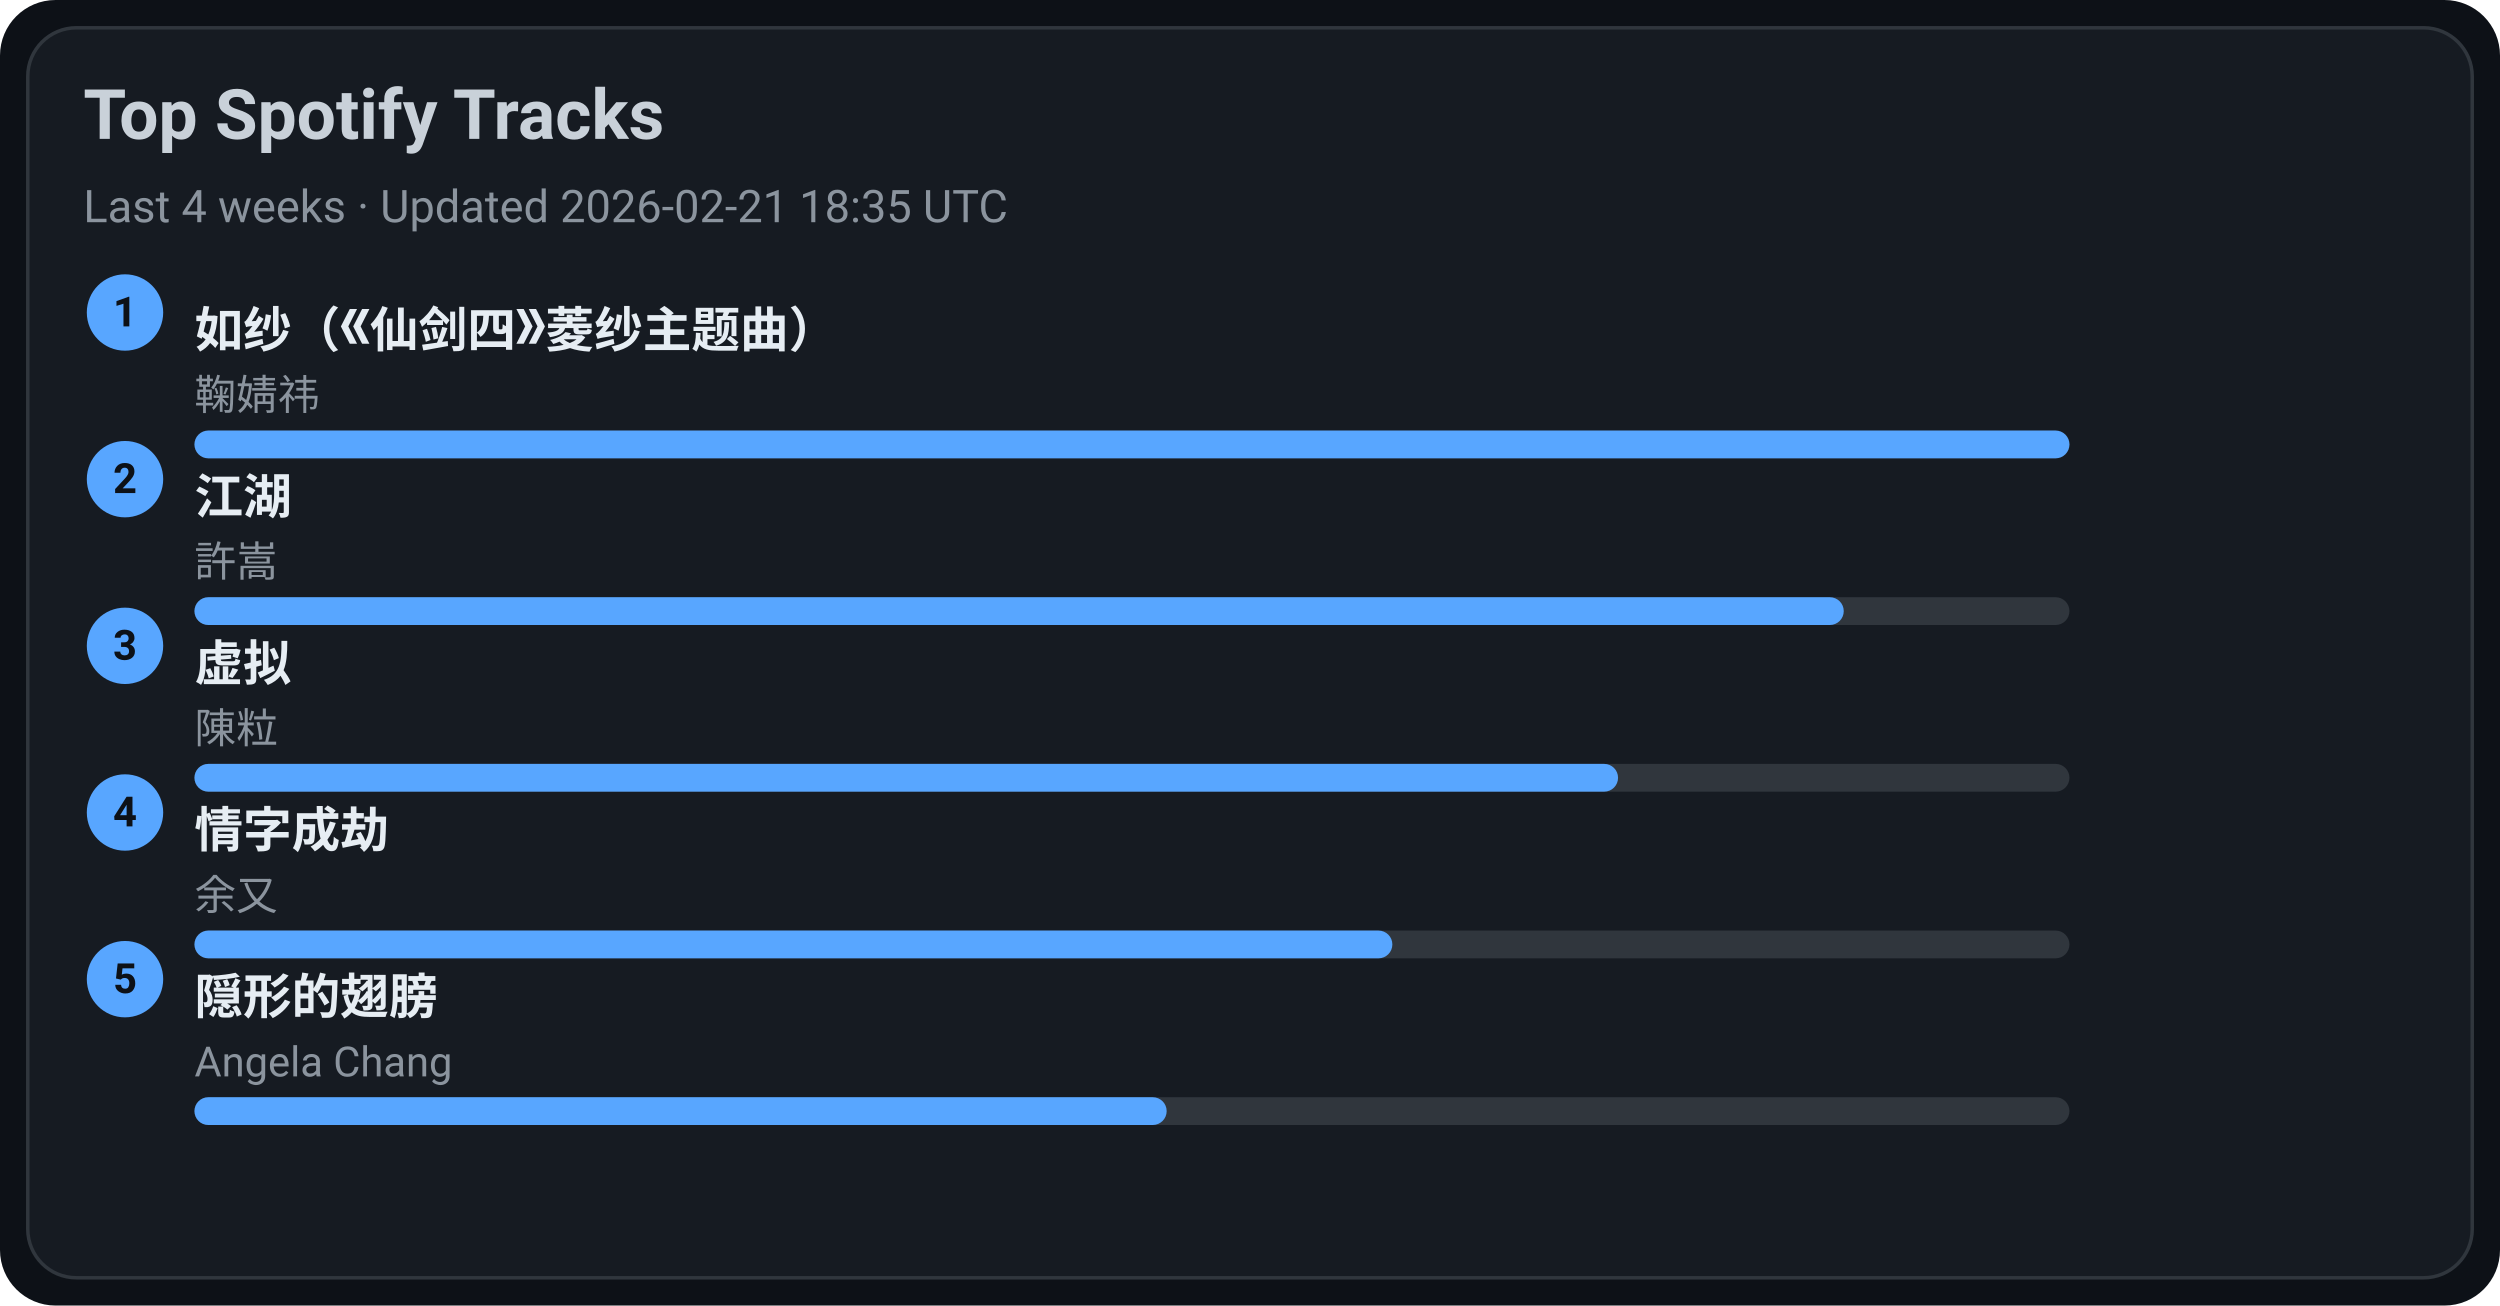
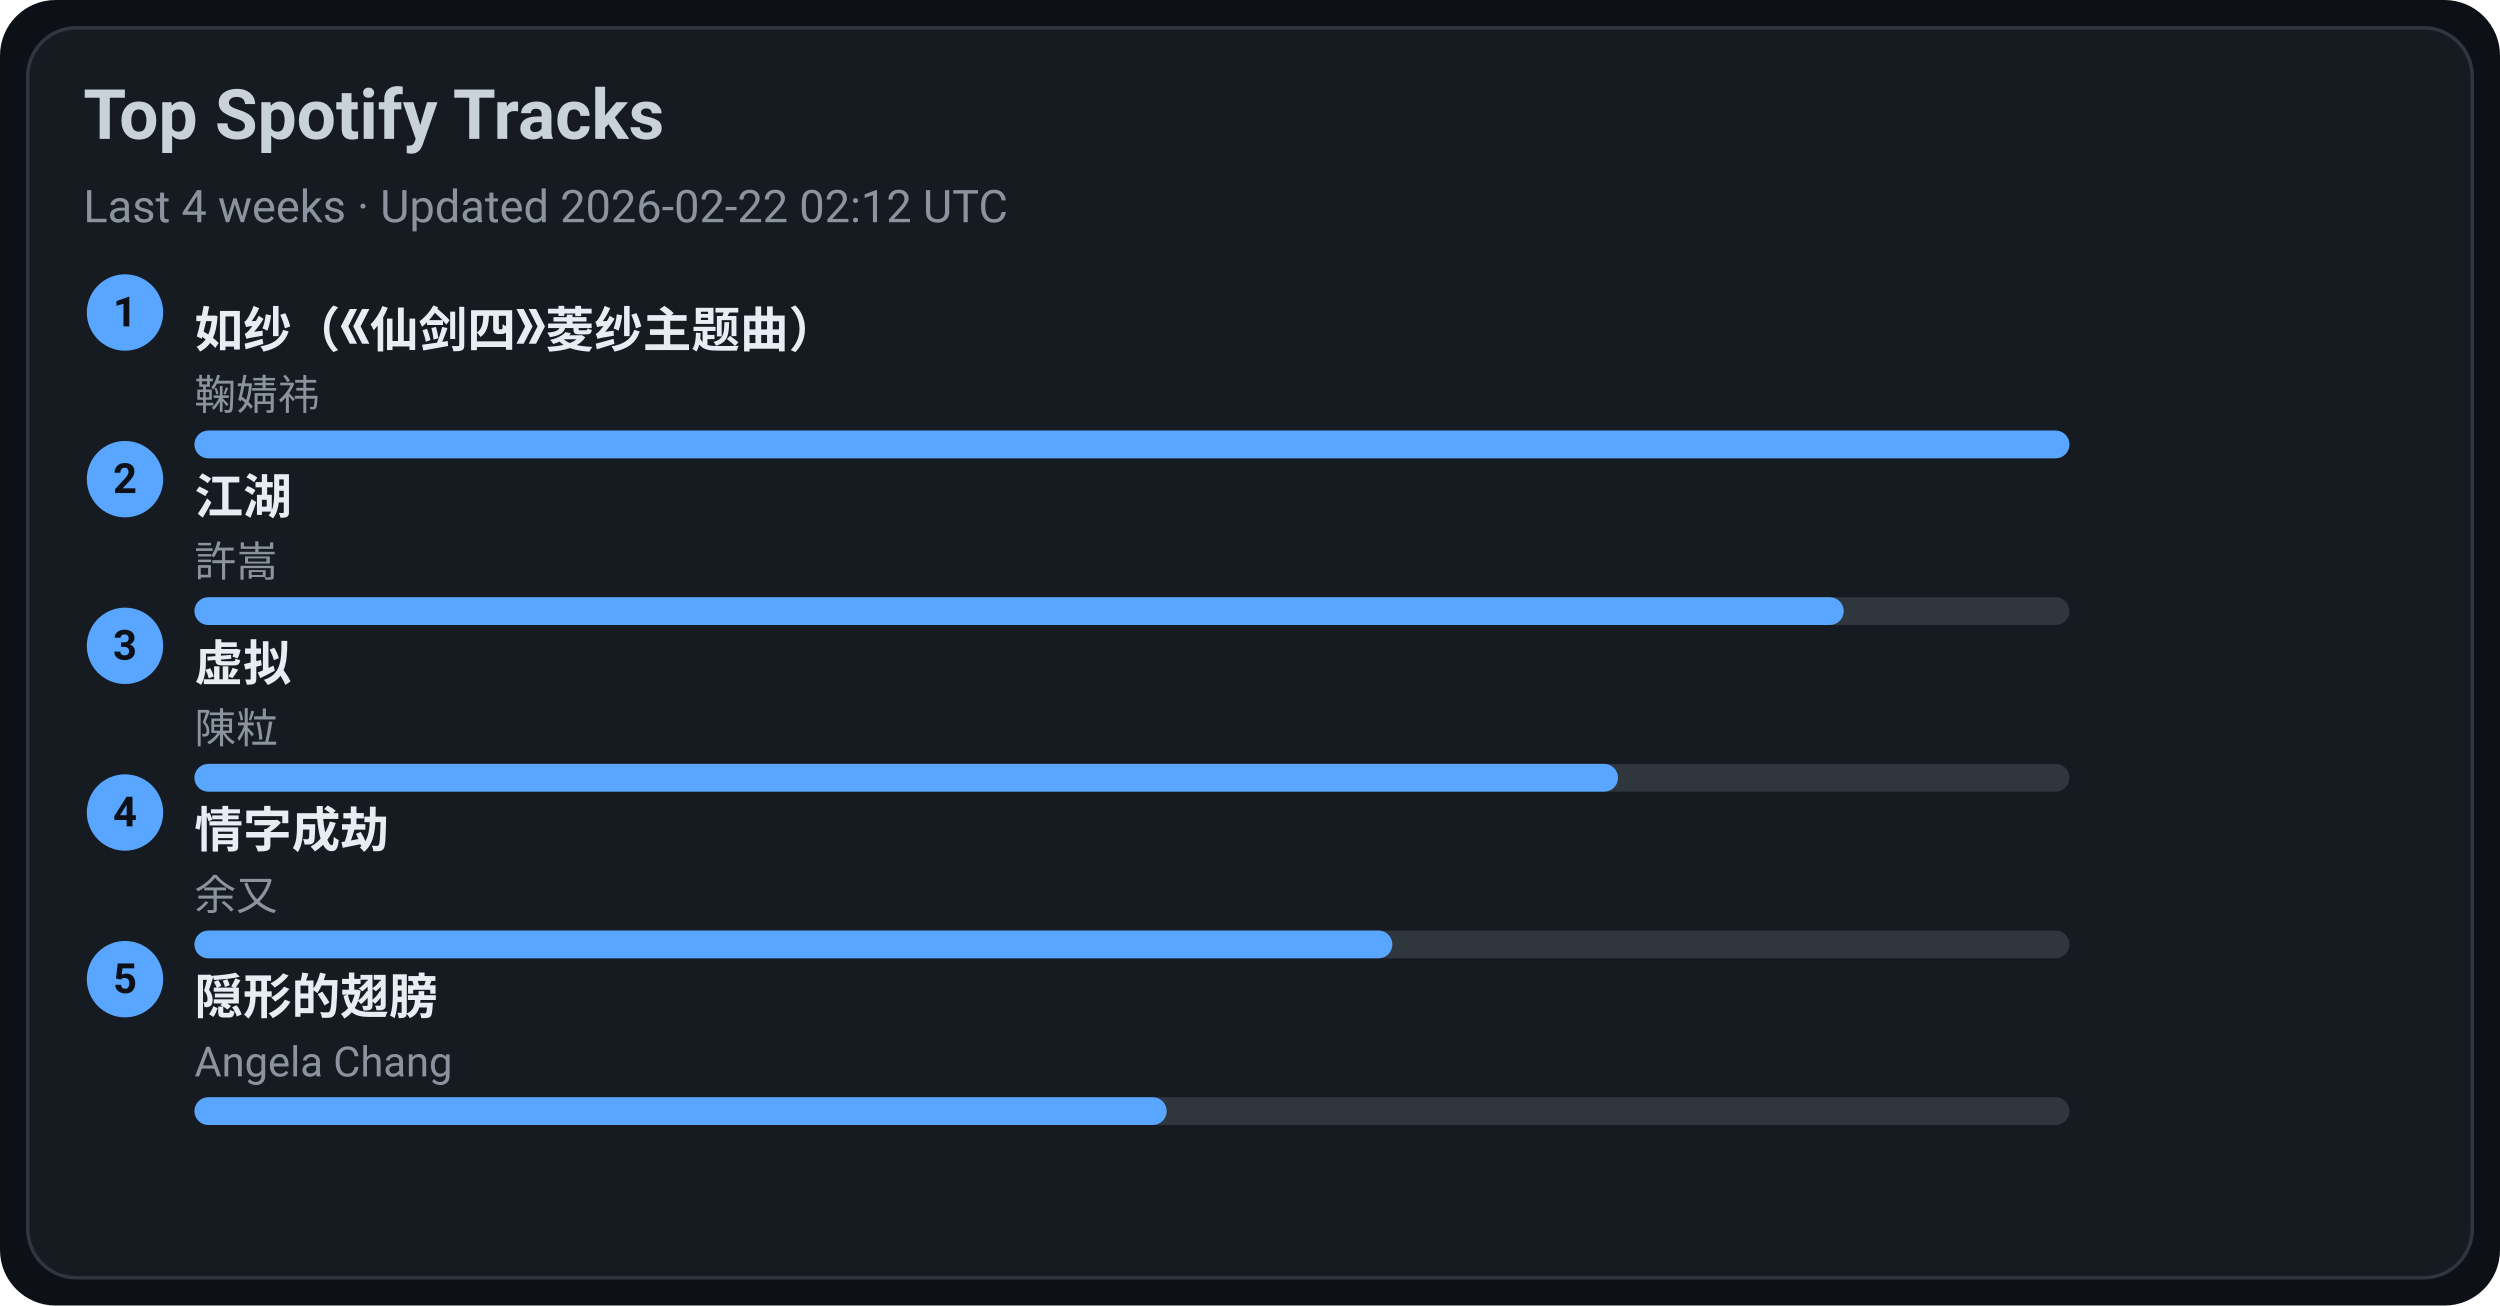
<svg xmlns="http://www.w3.org/2000/svg" width="720" height="376" viewBox="0 0 720 376">
  <style>text{font-family:-apple-system,BlinkMacSystemFont,Segoe UI,Roboto,Ubuntu,Helvetica Neue,Arial,Noto Sans,sans-serif}</style>
  <rect width="720" height="376" rx="16" fill="#0d1117" />
  <rect x="8" y="8" width="704" height="360" rx="14" fill="#161b22" stroke="#30363d" />
  <text x="24" y="40" font-size="20" fill="#c9d1d9" font-weight="600">Top Spotify Tracks</text>
-   <text x="24" y="64" font-size="13" fill="#8b949e">Last 4 weeks · Updated 2026-02-21 18:35 UTC</text>
+   <text x="24" y="64" font-size="13" fill="#8b949e">Last 4 weeks · Updated 2026-02-22 02:12 UTC</text>
  <circle cx="36" cy="90" r="11" fill="#58a6ff" />
  <text x="36" y="94" text-anchor="middle" font-size="12" fill="#0d1117" font-weight="700">1</text>
  <a href="https://open.spotify.com/track/69FUNgvEVkNbHq43lgvdme" target="_blank" rel="noopener noreferrer">
    <text x="56" y="100" font-size="14" fill="#e6edf3" font-weight="600">如纱（《仙剑四》菱纱主题曲）</text>
  </a>
  <text x="56" y="118" font-size="12" fill="#8b949e">鞠婧祎</text>
  <rect x="56" y="124" width="540" height="8" rx="4" fill="#30363d" />
  <rect x="56" y="124" width="540" height="8" rx="4" fill="#58a6ff" />
  <circle cx="36" cy="138" r="11" fill="#58a6ff" />
  <text x="36" y="142" text-anchor="middle" font-size="12" fill="#0d1117" font-weight="700">2</text>
  <a href="https://open.spotify.com/track/03PCdwqajii1xgp7WIozzC" target="_blank" rel="noopener noreferrer">
    <text x="56" y="148" font-size="14" fill="#e6edf3" font-weight="600">江湖</text>
  </a>
  <text x="56" y="166" font-size="12" fill="#8b949e">許嵩</text>
  <rect x="56" y="172" width="540" height="8" rx="4" fill="#30363d" />
  <rect x="56" y="172" width="475" height="8" rx="4" fill="#58a6ff" />
  <circle cx="36" cy="186" r="11" fill="#58a6ff" />
  <text x="36" y="190" text-anchor="middle" font-size="12" fill="#0d1117" font-weight="700">3</text>
  <a href="https://open.spotify.com/track/5l9sg05BhpfsdLfRvjGsAf" target="_blank" rel="noopener noreferrer">
    <text x="56" y="196" font-size="14" fill="#e6edf3" font-weight="600">虚拟</text>
  </a>
  <text x="56" y="214" font-size="12" fill="#8b949e">陳粒</text>
  <rect x="56" y="220" width="540" height="8" rx="4" fill="#30363d" />
  <rect x="56" y="220" width="410" height="8" rx="4" fill="#58a6ff" />
  <circle cx="36" cy="234" r="11" fill="#58a6ff" />
  <text x="36" y="238" text-anchor="middle" font-size="12" fill="#0d1117" font-weight="700">4</text>
  <a href="https://open.spotify.com/track/6PLof7Z5mvbp9im83J4m3m" target="_blank" rel="noopener noreferrer">
    <text x="56" y="244" font-size="14" fill="#e6edf3" font-weight="600">情字成劫</text>
  </a>
  <text x="56" y="262" font-size="12" fill="#8b949e">余又</text>
  <rect x="56" y="268" width="540" height="8" rx="4" fill="#30363d" />
  <rect x="56" y="268" width="345" height="8" rx="4" fill="#58a6ff" />
  <circle cx="36" cy="282" r="11" fill="#58a6ff" />
  <text x="36" y="286" text-anchor="middle" font-size="12" fill="#0d1117" font-weight="700">5</text>
  <a href="https://open.spotify.com/track/6Tv5ukQ3xK8WHxJgWMM6vM" target="_blank" rel="noopener noreferrer">
    <text x="56" y="292" font-size="14" fill="#e6edf3" font-weight="600">隠形的翅膀</text>
  </a>
  <text x="56" y="310" font-size="12" fill="#8b949e">Angela Chang</text>
  <rect x="56" y="316" width="540" height="8" rx="4" fill="#30363d" />
  <rect x="56" y="316" width="280" height="8" rx="4" fill="#58a6ff" />
</svg>
